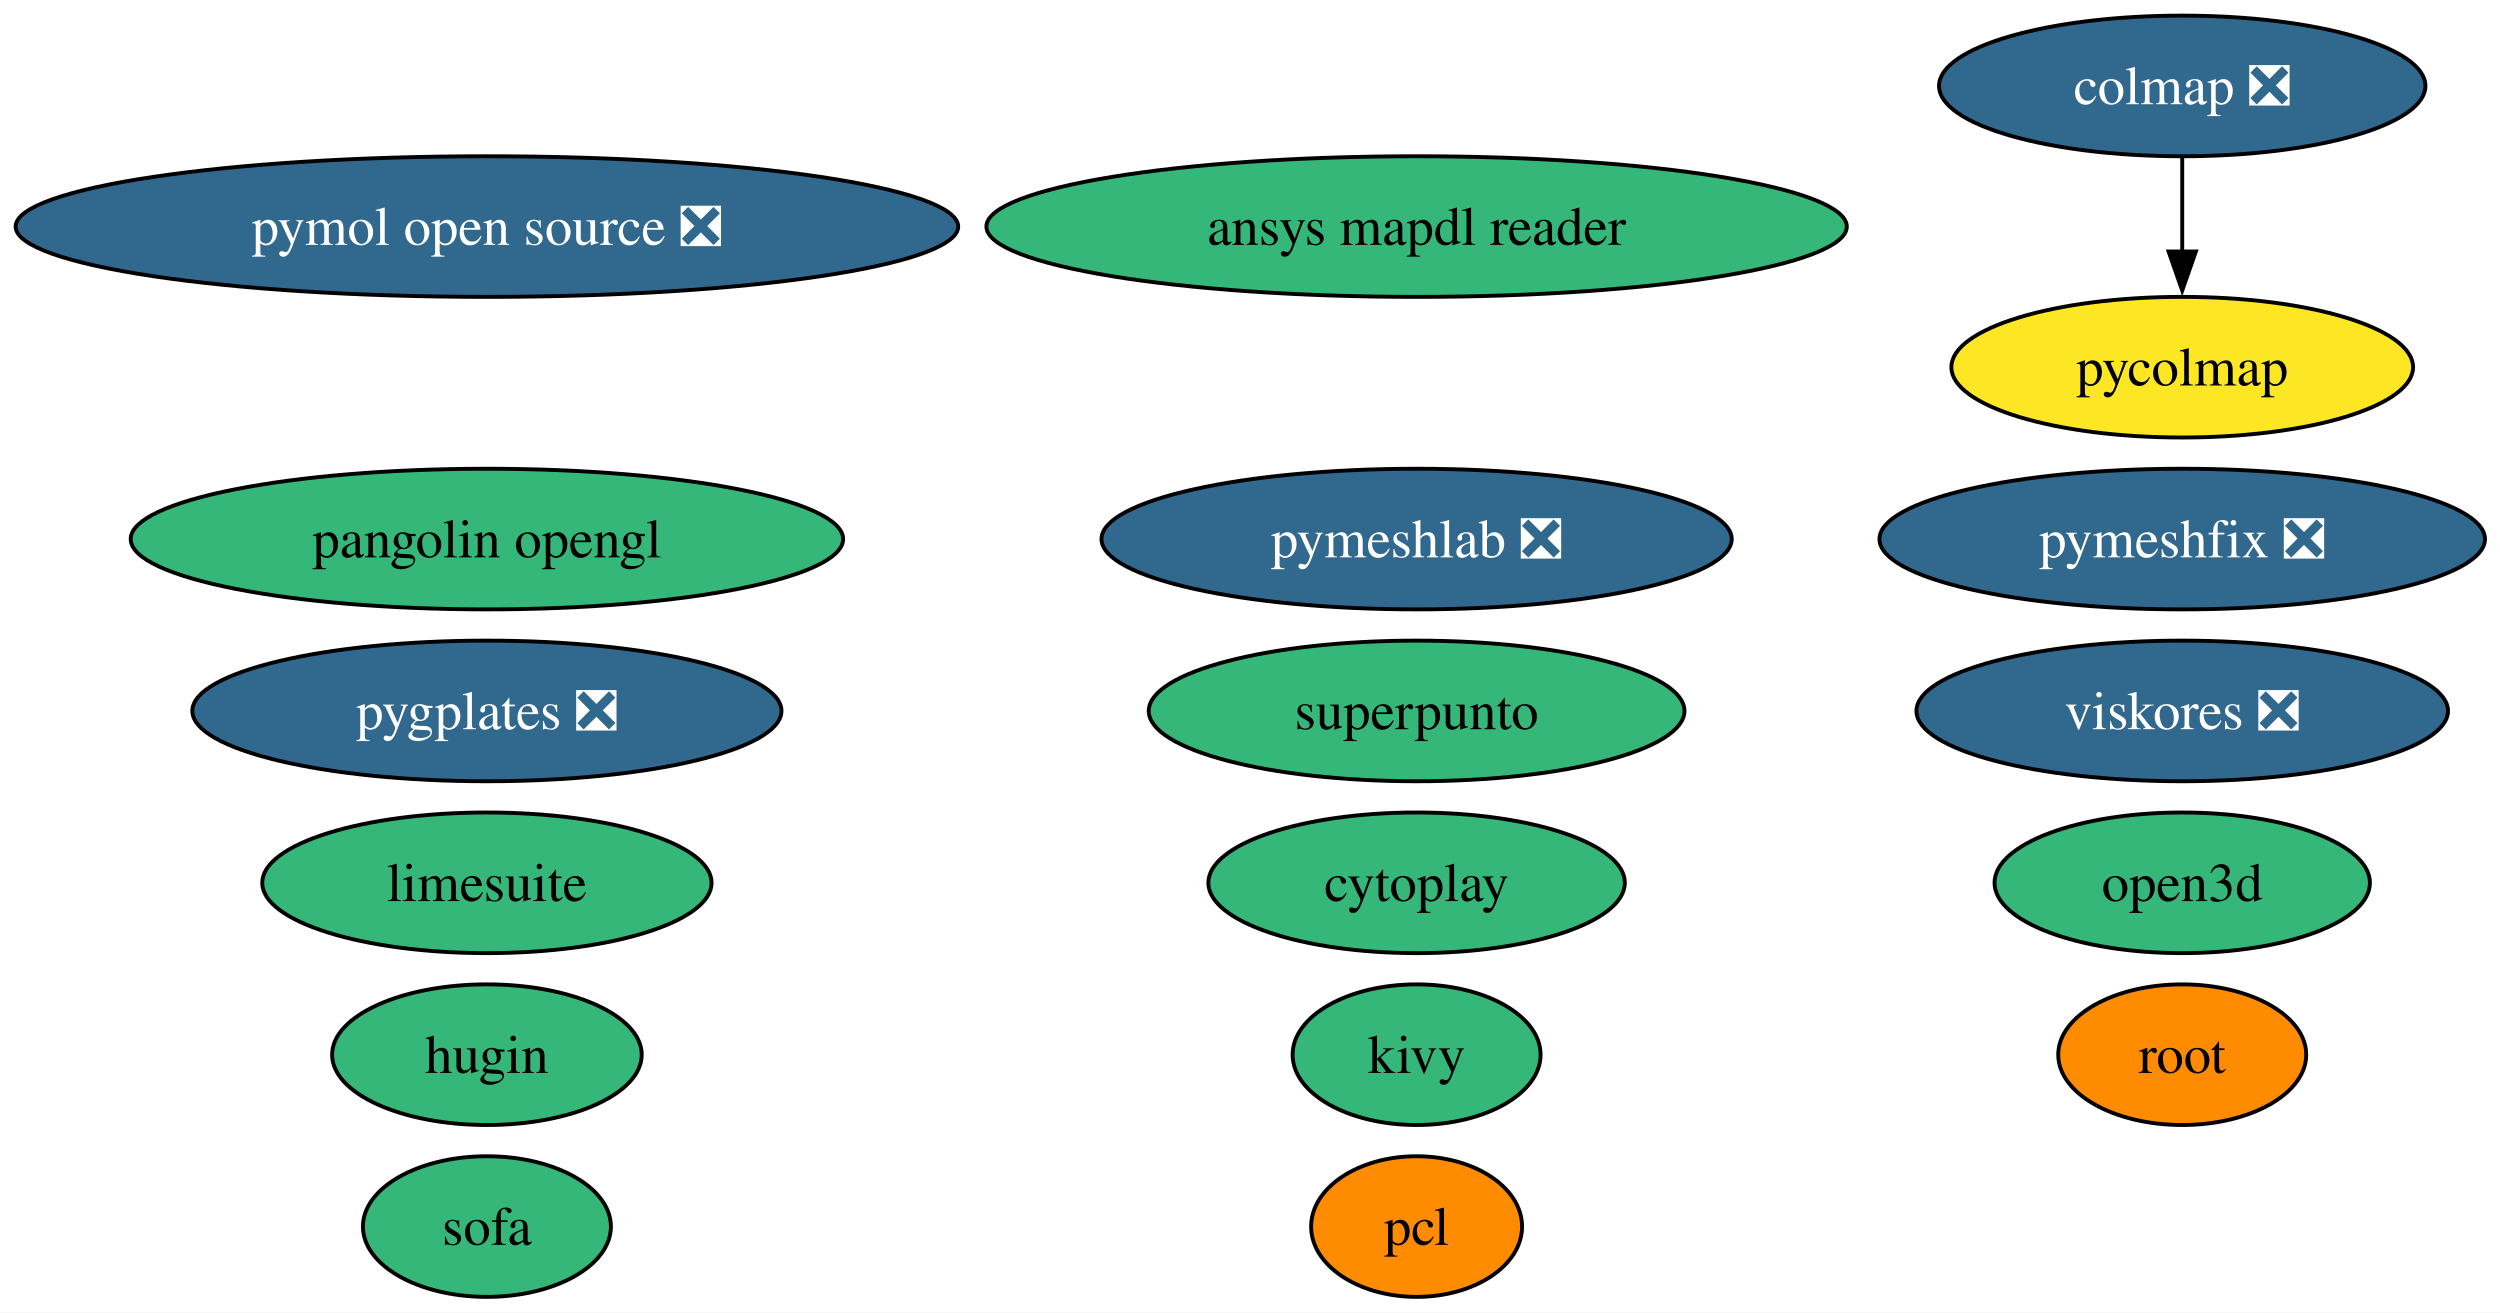
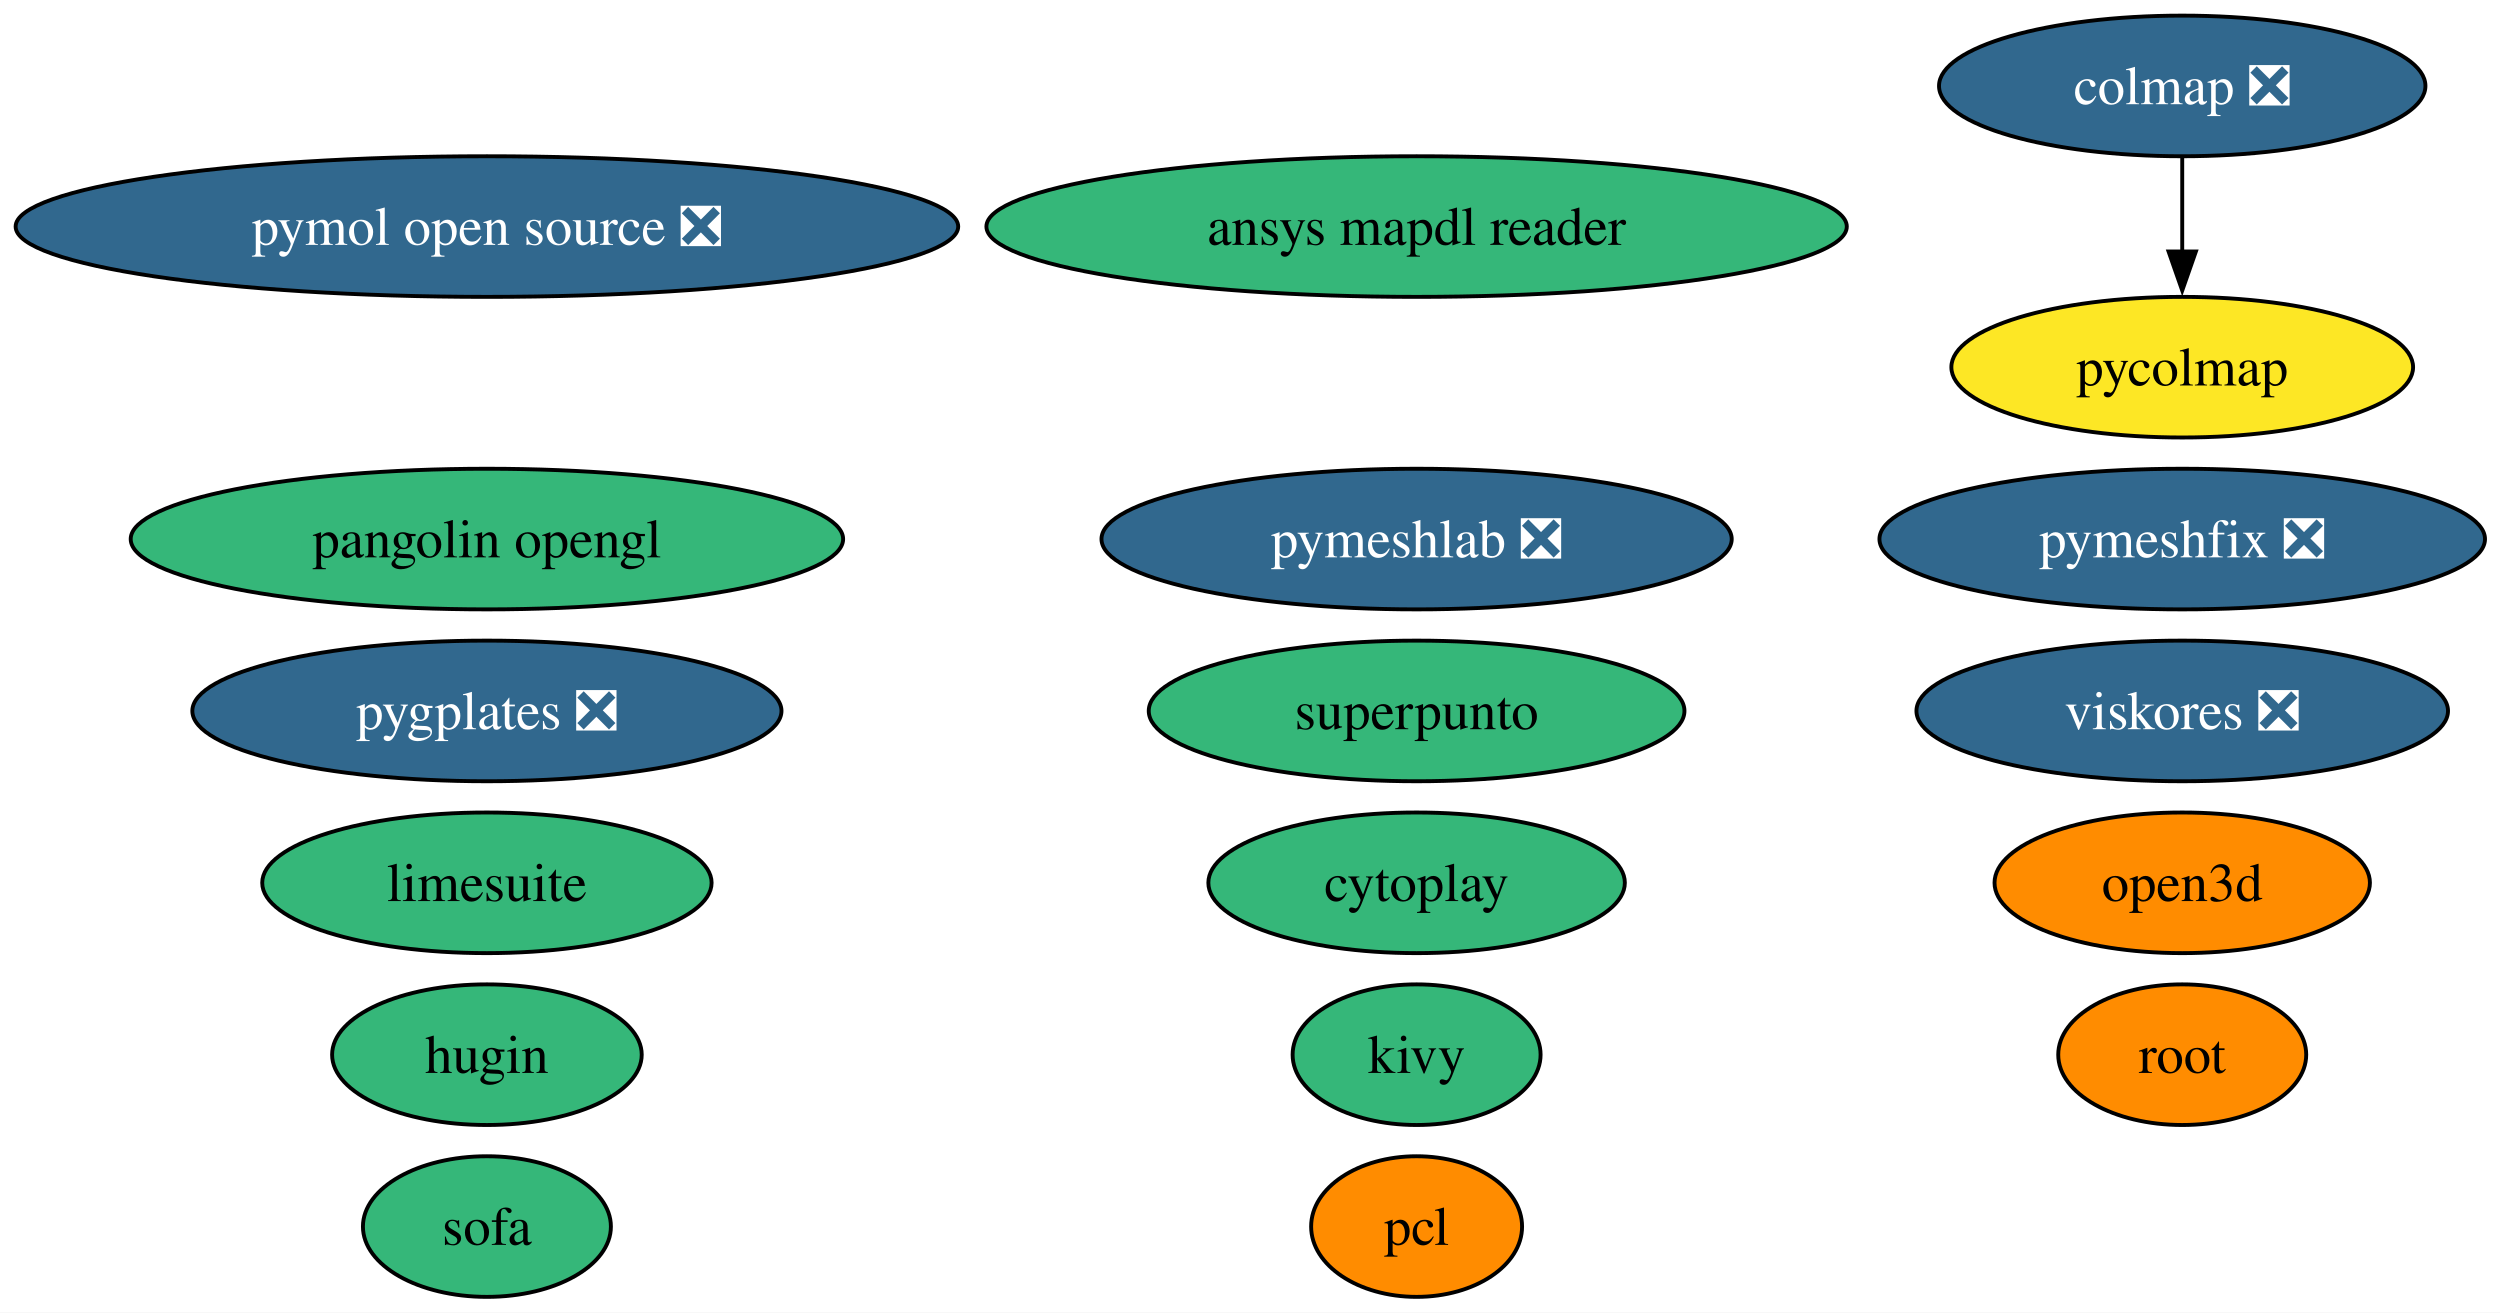
<svg xmlns="http://www.w3.org/2000/svg" xmlns:xlink="http://www.w3.org/1999/xlink" width="640pt" height="336pt" viewBox="0.00 0.00 640.00 336.00">
  <g id="graph0" class="graph" transform="scale(1 1) rotate(0) translate(4 332)">
    <polygon fill="white" stroke="none" points="-4,4 -4,-332 636.17,-332 636.17,4 -4,4" />
    <g id="node1" class="node">
      <g id="a_node1">
        <a xlink:href="https://github.com/conda-forge/pcl-feedstock" xlink:title="pcl">
          <ellipse fill="#ff8c00" stroke="black" cx="358.65" cy="-18" rx="27" ry="18" />
          <text xml:space="preserve" text-anchor="middle" x="358.65" y="-13.32" font-family="Times,serif" font-size="14.00">pcl</text>
        </a>
      </g>
    </g>
    <g id="node2" class="node">
      <g id="a_node2">
        <a xlink:href="https://github.com/conda-forge/kivy-feedstock" xlink:title="kivy">
          <ellipse fill="#35b779" stroke="black" cx="358.65" cy="-62" rx="31.74" ry="18" />
          <text xml:space="preserve" text-anchor="middle" x="358.65" y="-57.33" font-family="Times,serif" font-size="14.00">kivy</text>
        </a>
      </g>
    </g>
    <g id="node3" class="node">
      <g id="a_node3">
        <a xlink:href="https://github.com/conda-forge/root-feedstock" xlink:title="root">
          <ellipse fill="#ff8c00" stroke="black" cx="554.65" cy="-62" rx="31.74" ry="18" />
          <text xml:space="preserve" text-anchor="middle" x="554.65" y="-57.33" font-family="Times,serif" font-size="14.00">root</text>
        </a>
      </g>
    </g>
    <g id="node4" class="node">
      <g id="a_node4">
        <a xlink:href="https://github.com/conda-forge/hugin-feedstock" xlink:title="hugin">
          <ellipse fill="#35b779" stroke="black" cx="120.65" cy="-62" rx="39.63" ry="18" />
          <text xml:space="preserve" text-anchor="middle" x="120.65" y="-57.33" font-family="Times,serif" font-size="14.00">hugin</text>
        </a>
      </g>
    </g>
    <g id="node5" class="node">
      <g id="a_node5">
        <a xlink:href="https://github.com/conda-forge/pymol-open-source-feedstock/pull/42" xlink:title="pymol open source ❎">
          <ellipse fill="#31688e" stroke="black" cx="120.65" cy="-274" rx="120.65" ry="18" />
          <text xml:space="preserve" text-anchor="middle" x="120.65" y="-269.32" font-family="Times,serif" font-size="14.00" fill="white">pymol open source ❎</text>
        </a>
      </g>
    </g>
    <g id="node6" class="node">
      <g id="a_node6">
        <a xlink:href="https://github.com/conda-forge/limesuite-feedstock" xlink:title="limesuite">
          <ellipse fill="#35b779" stroke="black" cx="120.65" cy="-106" rx="57.52" ry="18" />
          <text xml:space="preserve" text-anchor="middle" x="120.65" y="-101.33" font-family="Times,serif" font-size="14.00">limesuite</text>
        </a>
      </g>
    </g>
    <g id="node7" class="node">
      <g id="a_node7">
        <a xlink:href="https://github.com/conda-forge/pymeshfix-feedstock/pull/19" xlink:title="pymeshfix ❎">
          <ellipse fill="#31688e" stroke="black" cx="554.65" cy="-194" rx="77.51" ry="18" />
          <text xml:space="preserve" text-anchor="middle" x="554.65" y="-189.32" font-family="Times,serif" font-size="14.00" fill="white">pymeshfix ❎</text>
        </a>
      </g>
    </g>
    <g id="node8" class="node">
      <g id="a_node8">
        <a xlink:href="https://github.com/conda-forge/colmap-feedstock/pull/79" xlink:title="colmap ❎">
          <ellipse fill="#31688e" stroke="black" cx="554.65" cy="-310" rx="62.26" ry="18" />
          <text xml:space="preserve" text-anchor="middle" x="554.65" y="-305.32" font-family="Times,serif" font-size="14.00" fill="white">colmap ❎</text>
        </a>
      </g>
    </g>
    <g id="node10" class="node">
      <g id="a_node10">
        <a xlink:href="https://github.com/conda-forge/pycolmap-feedstock" xlink:title="pycolmap">
          <ellipse fill="#fde725" stroke="black" cx="554.65" cy="-238" rx="59.1" ry="18" />
          <text xml:space="preserve" text-anchor="middle" x="554.65" y="-233.32" font-family="Times,serif" font-size="14.00">pycolmap</text>
        </a>
      </g>
    </g>
    <g id="edge1" class="edge">
      <path fill="none" stroke="black" d="M554.65,-291.7C554.65,-284.41 554.65,-275.73 554.65,-267.54" />
      <polygon fill="black" stroke="black" points="558.15,-267.62 554.65,-257.62 551.15,-267.62 558.15,-267.62" />
    </g>
    <g id="node9" class="node">
      <g id="a_node9">
        <a xlink:href="https://github.com/conda-forge/ansys-mapdl-reader-feedstock" xlink:title="ansys mapdl reader">
          <ellipse fill="#35b779" stroke="black" cx="358.65" cy="-274" rx="110.13" ry="18" />
          <text xml:space="preserve" text-anchor="middle" x="358.65" y="-269.32" font-family="Times,serif" font-size="14.00">ansys mapdl reader</text>
        </a>
      </g>
    </g>
    <g id="node11" class="node">
      <g id="a_node11">
        <a xlink:href="https://github.com/conda-forge/pygplates-feedstock/pull/47" xlink:title="pygplates ❎">
          <ellipse fill="#31688e" stroke="black" cx="120.65" cy="-150" rx="75.41" ry="18" />
          <text xml:space="preserve" text-anchor="middle" x="120.65" y="-145.32" font-family="Times,serif" font-size="14.00" fill="white">pygplates ❎</text>
        </a>
      </g>
    </g>
    <g id="node12" class="node">
      <g id="a_node12">
        <a xlink:href="https://github.com/conda-forge/open3d-feedstock" xlink:title="open3d">
-           <ellipse fill="#35b779" stroke="black" cx="554.65" cy="-106" rx="48.05" ry="18" />
+           <ellipse fill="#ff8c00" stroke="black" cx="554.65" cy="-106" rx="48.05" ry="18" />
          <text xml:space="preserve" text-anchor="middle" x="554.65" y="-101.33" font-family="Times,serif" font-size="14.00">open3d</text>
        </a>
      </g>
    </g>
    <g id="node13" class="node">
      <g id="a_node13">
        <a xlink:href="https://github.com/conda-forge/pangolin-opengl-feedstock" xlink:title="pangolin opengl">
          <ellipse fill="#35b779" stroke="black" cx="120.65" cy="-194" rx="91.19" ry="18" />
          <text xml:space="preserve" text-anchor="middle" x="120.65" y="-189.32" font-family="Times,serif" font-size="14.00">pangolin opengl</text>
        </a>
      </g>
    </g>
    <g id="node14" class="node">
      <g id="a_node14">
        <a xlink:href="https://github.com/conda-forge/cytoplay-feedstock" xlink:title="cytoplay">
          <ellipse fill="#35b779" stroke="black" cx="358.65" cy="-106" rx="53.31" ry="18" />
          <text xml:space="preserve" text-anchor="middle" x="358.65" y="-101.33" font-family="Times,serif" font-size="14.00">cytoplay</text>
        </a>
      </g>
    </g>
    <g id="node15" class="node">
      <g id="a_node15">
        <a xlink:href="https://github.com/conda-forge/superpunto-feedstock" xlink:title="superpunto">
          <ellipse fill="#35b779" stroke="black" cx="358.65" cy="-150" rx="68.57" ry="18" />
          <text xml:space="preserve" text-anchor="middle" x="358.65" y="-145.32" font-family="Times,serif" font-size="14.00">superpunto</text>
        </a>
      </g>
    </g>
    <g id="node16" class="node">
      <g id="a_node16">
        <a xlink:href="https://github.com/conda-forge/viskores-feedstock/pull/16" xlink:title="viskores ❎">
          <ellipse fill="#31688e" stroke="black" cx="554.65" cy="-150" rx="68.04" ry="18" />
          <text xml:space="preserve" text-anchor="middle" x="554.65" y="-145.32" font-family="Times,serif" font-size="14.00" fill="white">viskores ❎</text>
        </a>
      </g>
    </g>
    <g id="node17" class="node">
      <g id="a_node17">
        <a xlink:href="https://github.com/conda-forge/pymeshlab-feedstock/pull/25" xlink:title="pymeshlab ❎">
          <ellipse fill="#31688e" stroke="black" cx="358.65" cy="-194" rx="80.67" ry="18" />
          <text xml:space="preserve" text-anchor="middle" x="358.65" y="-189.32" font-family="Times,serif" font-size="14.00" fill="white">pymeshlab ❎</text>
        </a>
      </g>
    </g>
    <g id="node18" class="node">
      <g id="a_node18">
        <a xlink:href="https://github.com/conda-forge/sofa-feedstock" xlink:title="sofa">
          <ellipse fill="#35b779" stroke="black" cx="120.65" cy="-18" rx="31.74" ry="18" />
          <text xml:space="preserve" text-anchor="middle" x="120.65" y="-13.32" font-family="Times,serif" font-size="14.00">sofa</text>
        </a>
      </g>
    </g>
  </g>
</svg>
